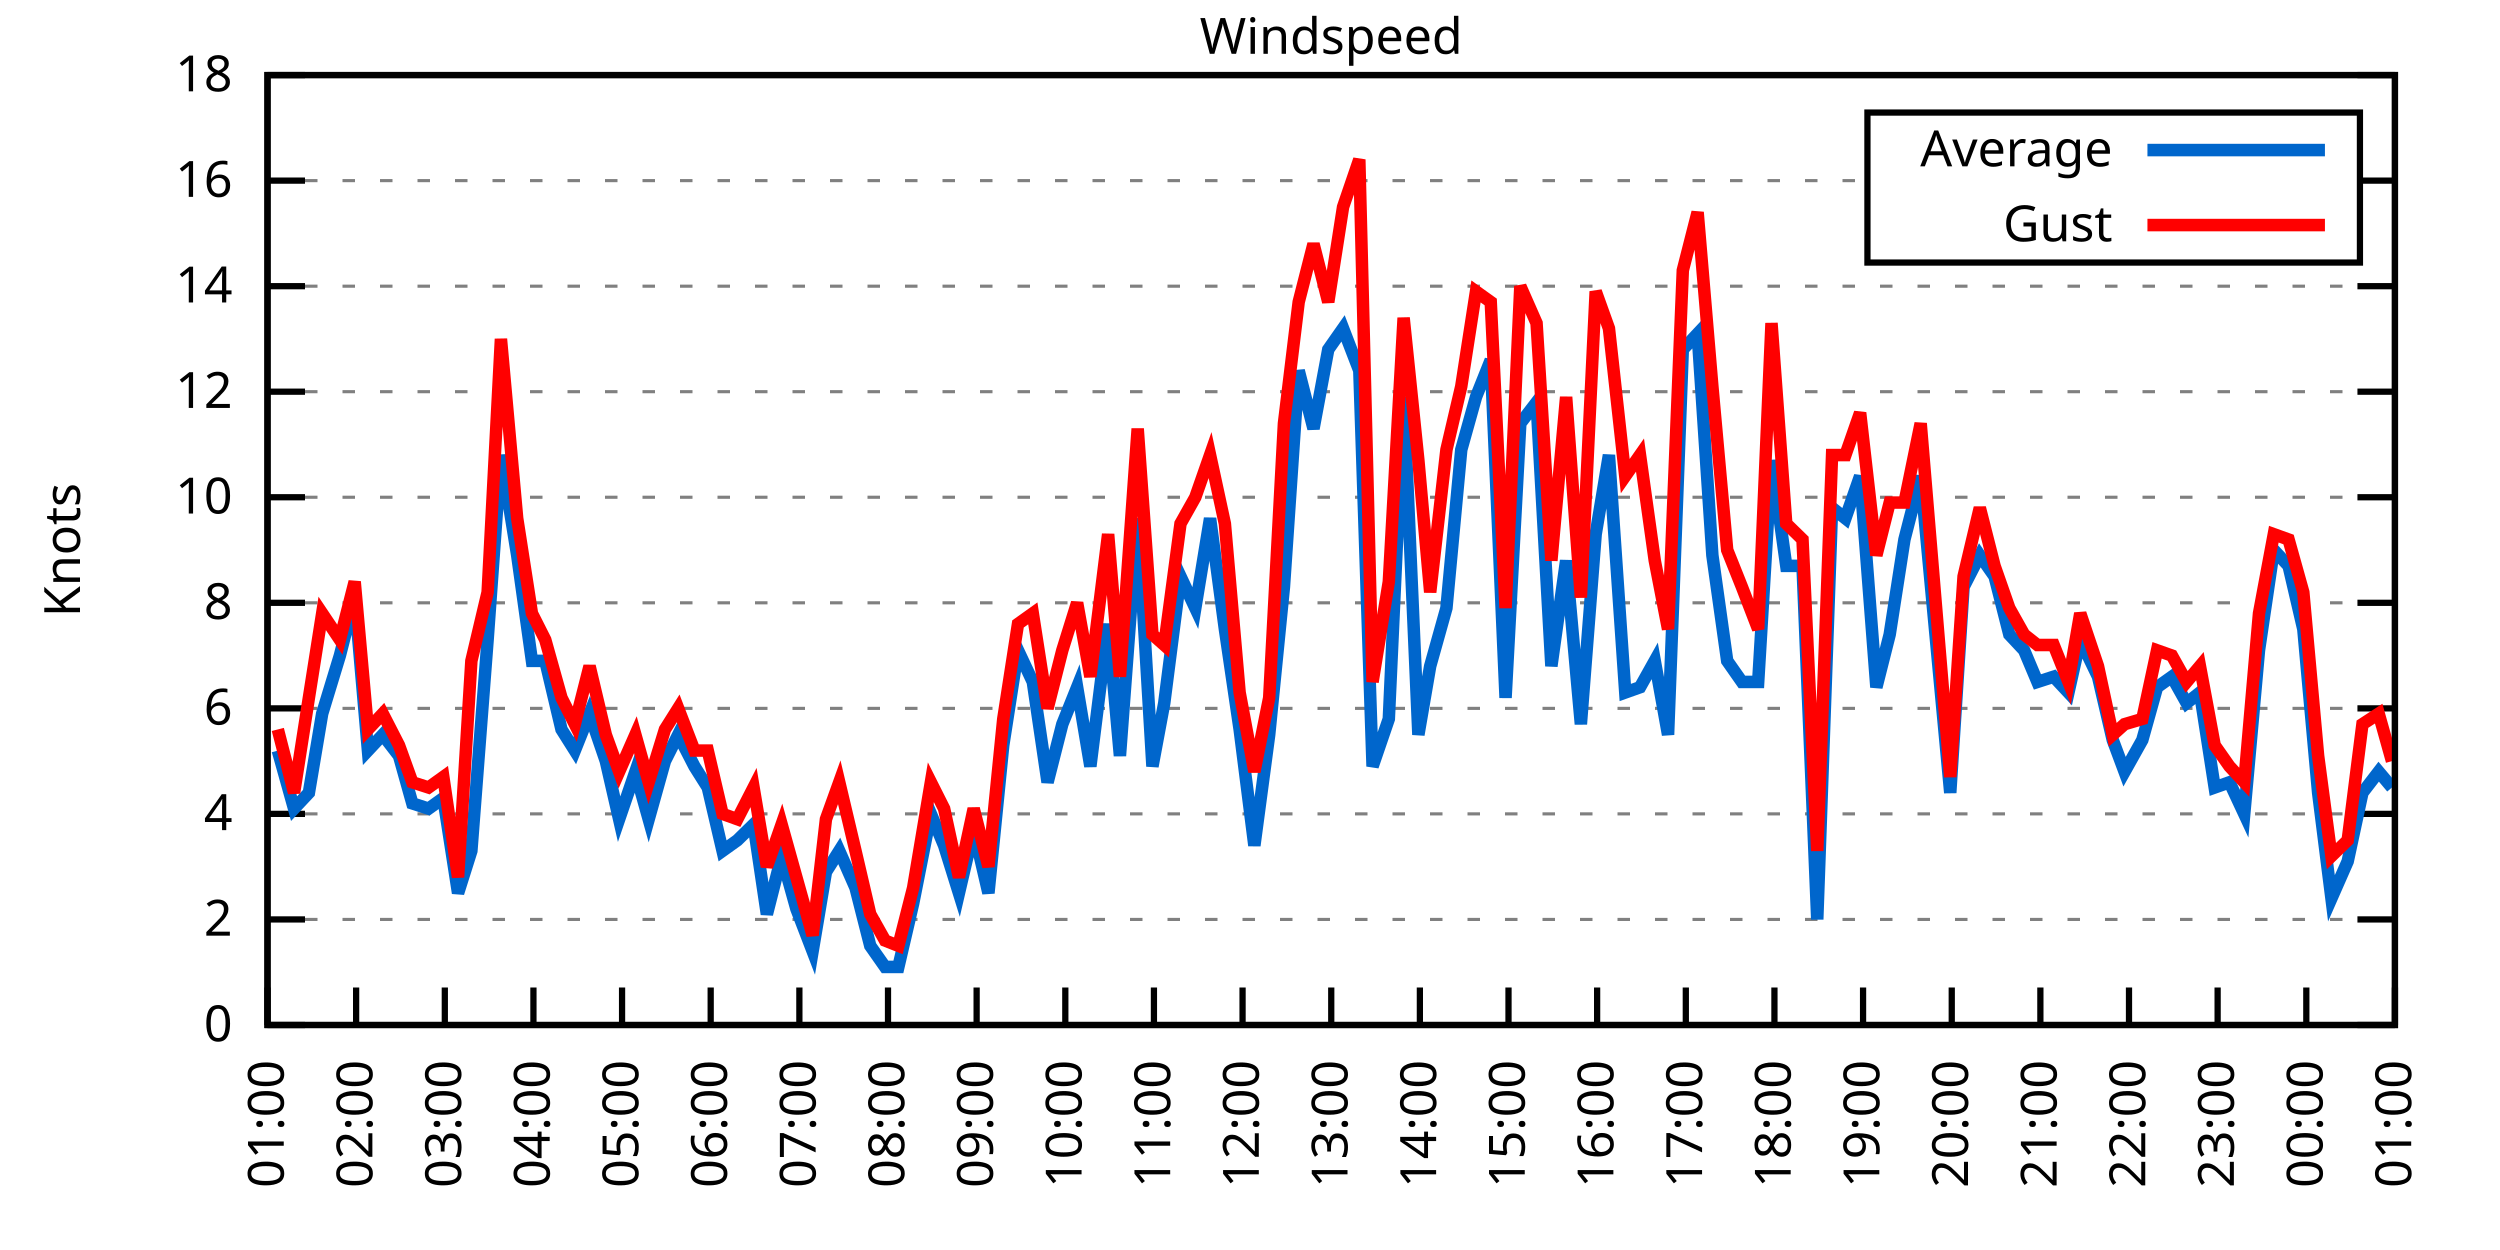
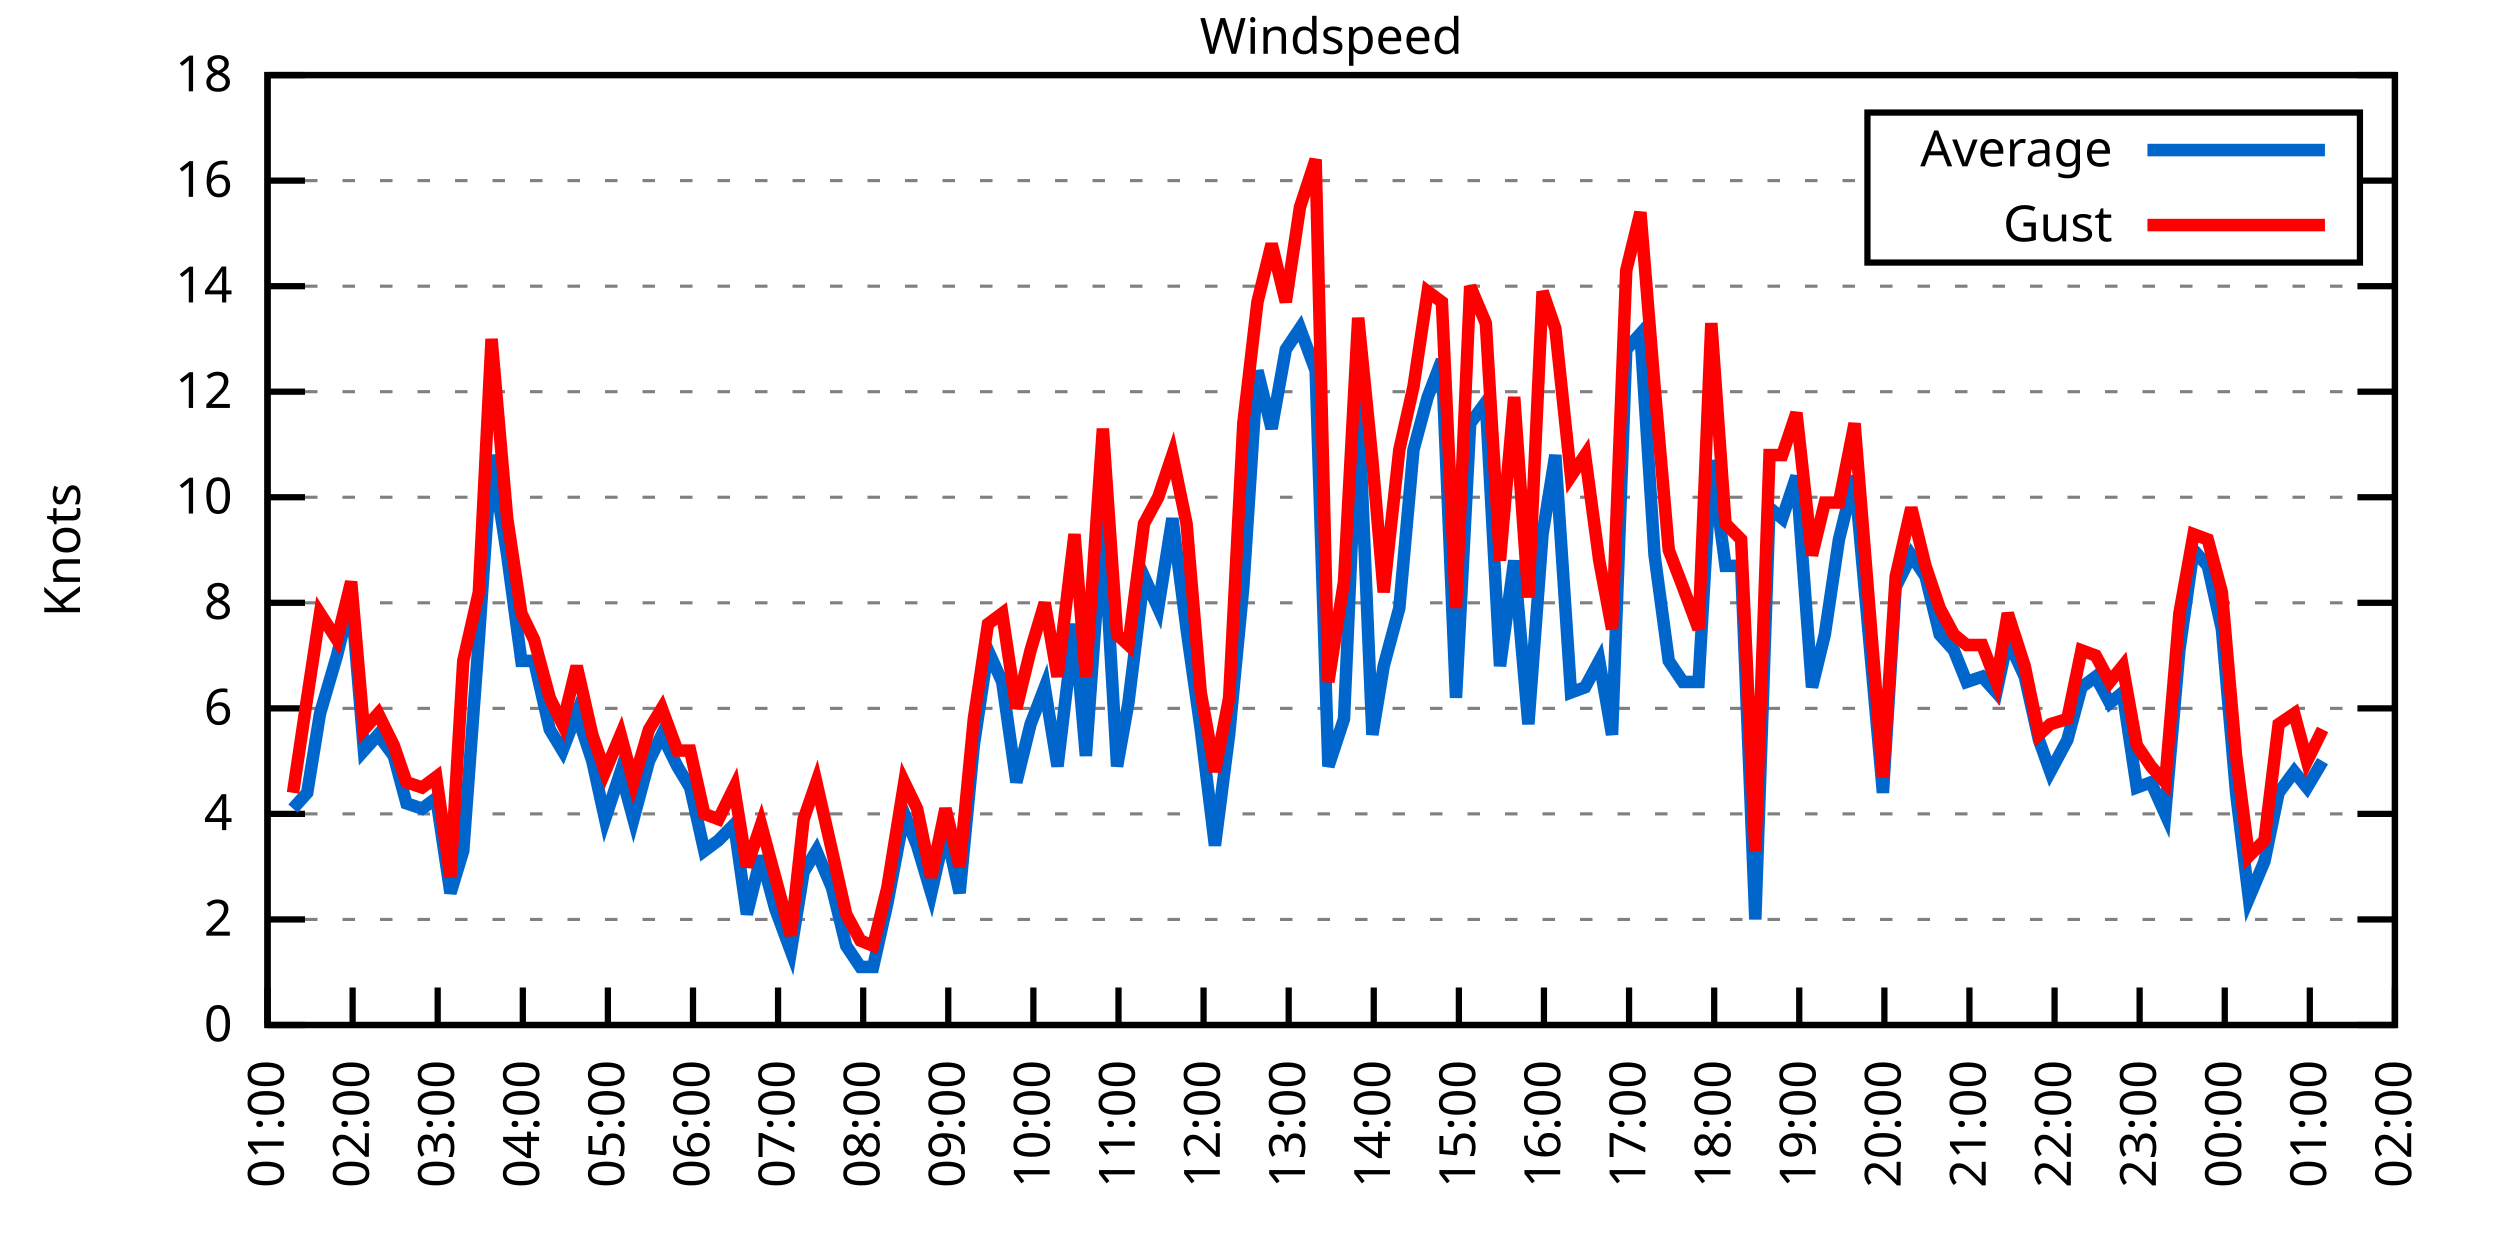
<svg xmlns="http://www.w3.org/2000/svg" xmlns:xlink="http://www.w3.org/1999/xlink" width="400" height="200" viewBox="0 0 400 200">
  <g id="gnuplot_canvas">
    <rect x="0" y="0" width="400" height="200" fill="none" />
    <defs>
      <circle id="gpDot" r="0.5" stroke-width="0.5" stroke="currentColor" />
      <path id="gpPt0" stroke-width="0.333" stroke="currentColor" d="M-1,0 h2 M0,-1 v2" />
      <path id="gpPt1" stroke-width="0.333" stroke="currentColor" d="M-1,-1 L1,1 M1,-1 L-1,1" />
      <path id="gpPt2" stroke-width="0.333" stroke="currentColor" d="M-1,0 L1,0 M0,-1 L0,1 M-1,-1 L1,1 M-1,1 L1,-1" />
      <rect id="gpPt3" stroke-width="0.333" stroke="currentColor" x="-1" y="-1" width="2" height="2" />
      <rect id="gpPt4" stroke-width="0.333" stroke="currentColor" fill="currentColor" x="-1" y="-1" width="2" height="2" />
      <circle id="gpPt5" stroke-width="0.333" stroke="currentColor" cx="0" cy="0" r="1" />
      <use xlink:href="#gpPt5" id="gpPt6" fill="currentColor" stroke="none" />
      <path id="gpPt7" stroke-width="0.333" stroke="currentColor" d="M0,-1.33 L-1.33,0.67 L1.33,0.67 z" />
      <use xlink:href="#gpPt7" id="gpPt8" fill="currentColor" stroke="none" />
      <use xlink:href="#gpPt7" id="gpPt9" stroke="currentColor" transform="rotate(180)" />
      <use xlink:href="#gpPt9" id="gpPt10" fill="currentColor" stroke="none" />
      <use xlink:href="#gpPt3" id="gpPt11" stroke="currentColor" transform="rotate(45)" />
      <use xlink:href="#gpPt11" id="gpPt12" fill="currentColor" stroke="none" />
      <path id="gpPt13" stroke-width="0.333" stroke="currentColor" d="M0,1.330 L1.265,0.411 L0.782,-1.067 L-0.782,-1.076 L-1.265,0.411 z" />
      <use xlink:href="#gpPt13" id="gpPt14" fill="currentColor" stroke="none" />
      <filter id="textbox" filterUnits="objectBoundingBox" x="0" y="0" height="1" width="1">
        <feFlood flood-color="white" flood-opacity="1" result="bgnd" />
        <feComposite in="SourceGraphic" in2="bgnd" operator="atop" />
      </filter>
      <filter id="greybox" filterUnits="objectBoundingBox" x="0" y="0" height="1" width="1">
        <feFlood flood-color="lightgrey" flood-opacity="1" result="grey" />
        <feComposite in="SourceGraphic" in2="grey" operator="atop" />
      </filter>
    </defs>
    <g fill="none" color="white" stroke="currentColor" stroke-width="1.00" stroke-linecap="butt" stroke-linejoin="miter">
</g>
    <g fill="none" color="black" stroke="currentColor" stroke-width="1.00" stroke-linecap="butt" stroke-linejoin="miter">
      <g stroke="none" shape-rendering="crispEdges">
        <polygon fill="rgb(255, 255, 255)" points="42.80,164.00 383.18,164.00 383.18,12.02 42.80,12.02 " />
      </g>
    </g>
    <g fill="none" color="black" stroke="currentColor" stroke-width="1.00" stroke-linecap="butt" stroke-linejoin="miter">
</g>
    <g fill="none" color="black" stroke="black" stroke-width="0.50" stroke-linecap="butt" stroke-linejoin="miter">
</g>
    <g fill="none" color="gray" stroke="currentColor" stroke-width="0.50" stroke-linecap="butt" stroke-linejoin="miter">
      <path stroke="gray" stroke-dasharray="2,4" class="gridline" d="M42.80,164.00 L383.19,164.00  " />
    </g>
    <g fill="none" color="gray" stroke="gray" stroke-width="1.00" stroke-linecap="butt" stroke-linejoin="miter">
</g>
    <g fill="none" color="black" stroke="currentColor" stroke-width="1.00" stroke-linecap="butt" stroke-linejoin="miter">
      <path stroke="black" d="M42.80,164.00 L48.80,164.00 M383.19,164.00 L377.19,164.00  " />
      <g transform="translate(37.20,166.60)" stroke="none" fill="black" font-family="Sans" font-size="8.00" text-anchor="end">
        <text>
          <tspan font-family="Sans"> 0</tspan>
        </text>
      </g>
    </g>
    <g fill="none" color="black" stroke="currentColor" stroke-width="1.00" stroke-linecap="butt" stroke-linejoin="miter">
</g>
    <g fill="none" color="black" stroke="black" stroke-width="0.50" stroke-linecap="butt" stroke-linejoin="miter">
</g>
    <g fill="none" color="gray" stroke="currentColor" stroke-width="0.50" stroke-linecap="butt" stroke-linejoin="miter">
      <path stroke="gray" stroke-dasharray="2,4" class="gridline" d="M42.80,147.11 L383.19,147.11  " />
    </g>
    <g fill="none" color="gray" stroke="gray" stroke-width="1.00" stroke-linecap="butt" stroke-linejoin="miter">
</g>
    <g fill="none" color="black" stroke="currentColor" stroke-width="1.00" stroke-linecap="butt" stroke-linejoin="miter">
      <path stroke="black" d="M42.80,147.11 L48.80,147.11 M383.19,147.11 L377.19,147.11  " />
      <g transform="translate(37.20,149.71)" stroke="none" fill="black" font-family="Sans" font-size="8.00" text-anchor="end">
        <text>
          <tspan font-family="Sans"> 2</tspan>
        </text>
      </g>
    </g>
    <g fill="none" color="black" stroke="currentColor" stroke-width="1.00" stroke-linecap="butt" stroke-linejoin="miter">
</g>
    <g fill="none" color="black" stroke="black" stroke-width="0.50" stroke-linecap="butt" stroke-linejoin="miter">
</g>
    <g fill="none" color="gray" stroke="currentColor" stroke-width="0.50" stroke-linecap="butt" stroke-linejoin="miter">
      <path stroke="gray" stroke-dasharray="2,4" class="gridline" d="M42.80,130.22 L383.19,130.22  " />
    </g>
    <g fill="none" color="gray" stroke="gray" stroke-width="1.00" stroke-linecap="butt" stroke-linejoin="miter">
</g>
    <g fill="none" color="black" stroke="currentColor" stroke-width="1.00" stroke-linecap="butt" stroke-linejoin="miter">
      <path stroke="black" d="M42.80,130.22 L48.80,130.22 M383.19,130.22 L377.19,130.22  " />
      <g transform="translate(37.20,132.82)" stroke="none" fill="black" font-family="Sans" font-size="8.00" text-anchor="end">
        <text>
          <tspan font-family="Sans"> 4</tspan>
        </text>
      </g>
    </g>
    <g fill="none" color="black" stroke="currentColor" stroke-width="1.00" stroke-linecap="butt" stroke-linejoin="miter">
</g>
    <g fill="none" color="black" stroke="black" stroke-width="0.50" stroke-linecap="butt" stroke-linejoin="miter">
</g>
    <g fill="none" color="gray" stroke="currentColor" stroke-width="0.50" stroke-linecap="butt" stroke-linejoin="miter">
      <path stroke="gray" stroke-dasharray="2,4" class="gridline" d="M42.80,113.34 L383.19,113.34  " />
    </g>
    <g fill="none" color="gray" stroke="gray" stroke-width="1.00" stroke-linecap="butt" stroke-linejoin="miter">
</g>
    <g fill="none" color="black" stroke="currentColor" stroke-width="1.00" stroke-linecap="butt" stroke-linejoin="miter">
      <path stroke="black" d="M42.80,113.34 L48.80,113.34 M383.19,113.34 L377.19,113.34  " />
      <g transform="translate(37.20,115.94)" stroke="none" fill="black" font-family="Sans" font-size="8.00" text-anchor="end">
        <text>
          <tspan font-family="Sans"> 6</tspan>
        </text>
      </g>
    </g>
    <g fill="none" color="black" stroke="currentColor" stroke-width="1.00" stroke-linecap="butt" stroke-linejoin="miter">
</g>
    <g fill="none" color="black" stroke="black" stroke-width="0.50" stroke-linecap="butt" stroke-linejoin="miter">
</g>
    <g fill="none" color="gray" stroke="currentColor" stroke-width="0.50" stroke-linecap="butt" stroke-linejoin="miter">
      <path stroke="gray" stroke-dasharray="2,4" class="gridline" d="M42.80,96.45 L383.19,96.45  " />
    </g>
    <g fill="none" color="gray" stroke="gray" stroke-width="1.00" stroke-linecap="butt" stroke-linejoin="miter">
</g>
    <g fill="none" color="black" stroke="currentColor" stroke-width="1.00" stroke-linecap="butt" stroke-linejoin="miter">
      <path stroke="black" d="M42.80,96.45 L48.80,96.45 M383.19,96.45 L377.19,96.45  " />
      <g transform="translate(37.20,99.05)" stroke="none" fill="black" font-family="Sans" font-size="8.00" text-anchor="end">
        <text>
          <tspan font-family="Sans"> 8</tspan>
        </text>
      </g>
    </g>
    <g fill="none" color="black" stroke="currentColor" stroke-width="1.00" stroke-linecap="butt" stroke-linejoin="miter">
</g>
    <g fill="none" color="black" stroke="black" stroke-width="0.50" stroke-linecap="butt" stroke-linejoin="miter">
</g>
    <g fill="none" color="gray" stroke="currentColor" stroke-width="0.50" stroke-linecap="butt" stroke-linejoin="miter">
      <path stroke="gray" stroke-dasharray="2,4" class="gridline" d="M42.80,79.56 L383.19,79.56  " />
    </g>
    <g fill="none" color="gray" stroke="gray" stroke-width="1.00" stroke-linecap="butt" stroke-linejoin="miter">
</g>
    <g fill="none" color="black" stroke="currentColor" stroke-width="1.00" stroke-linecap="butt" stroke-linejoin="miter">
      <path stroke="black" d="M42.80,79.56 L48.80,79.56 M383.19,79.56 L377.19,79.56  " />
      <g transform="translate(37.20,82.16)" stroke="none" fill="black" font-family="Sans" font-size="8.00" text-anchor="end">
        <text>
          <tspan font-family="Sans"> 10</tspan>
        </text>
      </g>
    </g>
    <g fill="none" color="black" stroke="currentColor" stroke-width="1.00" stroke-linecap="butt" stroke-linejoin="miter">
</g>
    <g fill="none" color="black" stroke="black" stroke-width="0.50" stroke-linecap="butt" stroke-linejoin="miter">
</g>
    <g fill="none" color="gray" stroke="currentColor" stroke-width="0.50" stroke-linecap="butt" stroke-linejoin="miter">
      <path stroke="gray" stroke-dasharray="2,4" class="gridline" d="M42.80,62.67 L383.19,62.67  " />
    </g>
    <g fill="none" color="gray" stroke="gray" stroke-width="1.00" stroke-linecap="butt" stroke-linejoin="miter">
</g>
    <g fill="none" color="black" stroke="currentColor" stroke-width="1.00" stroke-linecap="butt" stroke-linejoin="miter">
      <path stroke="black" d="M42.80,62.67 L48.80,62.67 M383.19,62.67 L377.19,62.67  " />
      <g transform="translate(37.20,65.27)" stroke="none" fill="black" font-family="Sans" font-size="8.00" text-anchor="end">
        <text>
          <tspan font-family="Sans"> 12</tspan>
        </text>
      </g>
    </g>
    <g fill="none" color="black" stroke="currentColor" stroke-width="1.00" stroke-linecap="butt" stroke-linejoin="miter">
</g>
    <g fill="none" color="black" stroke="black" stroke-width="0.50" stroke-linecap="butt" stroke-linejoin="miter">
</g>
    <g fill="none" color="gray" stroke="currentColor" stroke-width="0.50" stroke-linecap="butt" stroke-linejoin="miter">
      <path stroke="gray" stroke-dasharray="2,4" class="gridline" d="M42.80,45.79 L383.19,45.79  " />
    </g>
    <g fill="none" color="gray" stroke="gray" stroke-width="1.00" stroke-linecap="butt" stroke-linejoin="miter">
</g>
    <g fill="none" color="black" stroke="currentColor" stroke-width="1.00" stroke-linecap="butt" stroke-linejoin="miter">
      <path stroke="black" d="M42.80,45.79 L48.80,45.79 M383.19,45.79 L377.19,45.79  " />
      <g transform="translate(37.20,48.39)" stroke="none" fill="black" font-family="Sans" font-size="8.00" text-anchor="end">
        <text>
          <tspan font-family="Sans"> 14</tspan>
        </text>
      </g>
    </g>
    <g fill="none" color="black" stroke="currentColor" stroke-width="1.00" stroke-linecap="butt" stroke-linejoin="miter">
</g>
    <g fill="none" color="black" stroke="black" stroke-width="0.50" stroke-linecap="butt" stroke-linejoin="miter">
</g>
    <g fill="none" color="gray" stroke="currentColor" stroke-width="0.50" stroke-linecap="butt" stroke-linejoin="miter">
      <path stroke="gray" stroke-dasharray="2,4" class="gridline" d="M42.80,28.90 L298.79,28.90 M377.59,28.90 L383.19,28.90  " />
    </g>
    <g fill="none" color="gray" stroke="gray" stroke-width="1.00" stroke-linecap="butt" stroke-linejoin="miter">
</g>
    <g fill="none" color="black" stroke="currentColor" stroke-width="1.00" stroke-linecap="butt" stroke-linejoin="miter">
      <path stroke="black" d="M42.80,28.90 L48.80,28.90 M383.19,28.90 L377.19,28.90  " />
      <g transform="translate(37.20,31.50)" stroke="none" fill="black" font-family="Sans" font-size="8.00" text-anchor="end">
        <text>
          <tspan font-family="Sans"> 16</tspan>
        </text>
      </g>
    </g>
    <g fill="none" color="black" stroke="currentColor" stroke-width="1.00" stroke-linecap="butt" stroke-linejoin="miter">
</g>
    <g fill="none" color="black" stroke="black" stroke-width="0.50" stroke-linecap="butt" stroke-linejoin="miter">
</g>
    <g fill="none" color="gray" stroke="currentColor" stroke-width="0.50" stroke-linecap="butt" stroke-linejoin="miter">
      <path stroke="gray" stroke-dasharray="2,4" class="gridline" d="M42.80,12.01 L383.19,12.01  " />
    </g>
    <g fill="none" color="gray" stroke="gray" stroke-width="1.00" stroke-linecap="butt" stroke-linejoin="miter">
</g>
    <g fill="none" color="black" stroke="currentColor" stroke-width="1.00" stroke-linecap="butt" stroke-linejoin="miter">
      <path stroke="black" d="M42.80,12.01 L48.80,12.01 M383.19,12.01 L377.19,12.01  " />
      <g transform="translate(37.20,14.61)" stroke="none" fill="black" font-family="Sans" font-size="8.00" text-anchor="end">
        <text>
          <tspan font-family="Sans"> 18</tspan>
        </text>
      </g>
    </g>
    <g fill="none" color="black" stroke="currentColor" stroke-width="1.00" stroke-linecap="butt" stroke-linejoin="miter">
      <path stroke="black" d="M42.80,164.00 L42.80,158.00  " />
      <g transform="translate(45.40,169.60) rotate(270.00)" stroke="none" fill="black" font-family="Sans" font-size="8.00" text-anchor="end">
        <text>
          <tspan font-family="Sans">01:00</tspan>
        </text>
      </g>
    </g>
    <g fill="none" color="black" stroke="currentColor" stroke-width="1.00" stroke-linecap="butt" stroke-linejoin="miter">
-       <path stroke="black" d="M56.98,164.00 L56.98,158.00  " />
-       <g transform="translate(59.58,169.60) rotate(270.00)" stroke="none" fill="black" font-family="Sans" font-size="8.00" text-anchor="end">
+       <path stroke="black" d="M56.42,164.00 L56.42,158.00  " />
+       <g transform="translate(59.02,169.60) rotate(270.00)" stroke="none" fill="black" font-family="Sans" font-size="8.00" text-anchor="end">
        <text>
          <tspan font-family="Sans">02:00</tspan>
        </text>
      </g>
    </g>
    <g fill="none" color="black" stroke="currentColor" stroke-width="1.00" stroke-linecap="butt" stroke-linejoin="miter">
-       <path stroke="black" d="M71.17,164.00 L71.17,158.00  " />
-       <g transform="translate(73.77,169.60) rotate(270.00)" stroke="none" fill="black" font-family="Sans" font-size="8.00" text-anchor="end">
+       <path stroke="black" d="M70.03,164.00 L70.03,158.00  " />
+       <g transform="translate(72.63,169.60) rotate(270.00)" stroke="none" fill="black" font-family="Sans" font-size="8.00" text-anchor="end">
        <text>
          <tspan font-family="Sans">03:00</tspan>
        </text>
      </g>
    </g>
    <g fill="none" color="black" stroke="currentColor" stroke-width="1.00" stroke-linecap="butt" stroke-linejoin="miter">
-       <path stroke="black" d="M85.35,164.00 L85.35,158.00  " />
-       <g transform="translate(87.95,169.60) rotate(270.00)" stroke="none" fill="black" font-family="Sans" font-size="8.00" text-anchor="end">
+       <path stroke="black" d="M83.65,164.00 L83.65,158.00  " />
+       <g transform="translate(86.25,169.60) rotate(270.00)" stroke="none" fill="black" font-family="Sans" font-size="8.00" text-anchor="end">
        <text>
          <tspan font-family="Sans">04:00</tspan>
        </text>
      </g>
    </g>
    <g fill="none" color="black" stroke="currentColor" stroke-width="1.00" stroke-linecap="butt" stroke-linejoin="miter">
-       <path stroke="black" d="M99.53,164.00 L99.53,158.00  " />
-       <g transform="translate(102.13,169.60) rotate(270.00)" stroke="none" fill="black" font-family="Sans" font-size="8.00" text-anchor="end">
+       <path stroke="black" d="M97.26,164.00 L97.26,158.00  " />
+       <g transform="translate(99.86,169.60) rotate(270.00)" stroke="none" fill="black" font-family="Sans" font-size="8.00" text-anchor="end">
        <text>
          <tspan font-family="Sans">05:00</tspan>
        </text>
      </g>
    </g>
    <g fill="none" color="black" stroke="currentColor" stroke-width="1.00" stroke-linecap="butt" stroke-linejoin="miter">
-       <path stroke="black" d="M113.71,164.00 L113.71,158.00  " />
-       <g transform="translate(116.31,169.60) rotate(270.00)" stroke="none" fill="black" font-family="Sans" font-size="8.00" text-anchor="end">
+       <path stroke="black" d="M110.88,164.00 L110.88,158.00  " />
+       <g transform="translate(113.48,169.60) rotate(270.00)" stroke="none" fill="black" font-family="Sans" font-size="8.00" text-anchor="end">
        <text>
          <tspan font-family="Sans">06:00</tspan>
        </text>
      </g>
    </g>
    <g fill="none" color="black" stroke="currentColor" stroke-width="1.00" stroke-linecap="butt" stroke-linejoin="miter">
-       <path stroke="black" d="M127.90,164.00 L127.90,158.00  " />
-       <g transform="translate(130.50,169.60) rotate(270.00)" stroke="none" fill="black" font-family="Sans" font-size="8.00" text-anchor="end">
+       <path stroke="black" d="M124.49,164.00 L124.49,158.00  " />
+       <g transform="translate(127.09,169.60) rotate(270.00)" stroke="none" fill="black" font-family="Sans" font-size="8.00" text-anchor="end">
        <text>
          <tspan font-family="Sans">07:00</tspan>
        </text>
      </g>
    </g>
    <g fill="none" color="black" stroke="currentColor" stroke-width="1.00" stroke-linecap="butt" stroke-linejoin="miter">
-       <path stroke="black" d="M142.08,164.00 L142.08,158.00  " />
-       <g transform="translate(144.68,169.60) rotate(270.00)" stroke="none" fill="black" font-family="Sans" font-size="8.00" text-anchor="end">
+       <path stroke="black" d="M138.11,164.00 L138.11,158.00  " />
+       <g transform="translate(140.71,169.60) rotate(270.00)" stroke="none" fill="black" font-family="Sans" font-size="8.00" text-anchor="end">
        <text>
          <tspan font-family="Sans">08:00</tspan>
        </text>
      </g>
    </g>
    <g fill="none" color="black" stroke="currentColor" stroke-width="1.00" stroke-linecap="butt" stroke-linejoin="miter">
-       <path stroke="black" d="M156.26,164.00 L156.26,158.00  " />
-       <g transform="translate(158.86,169.60) rotate(270.00)" stroke="none" fill="black" font-family="Sans" font-size="8.00" text-anchor="end">
+       <path stroke="black" d="M151.72,164.00 L151.72,158.00  " />
+       <g transform="translate(154.32,169.60) rotate(270.00)" stroke="none" fill="black" font-family="Sans" font-size="8.00" text-anchor="end">
        <text>
          <tspan font-family="Sans">09:00</tspan>
        </text>
      </g>
    </g>
    <g fill="none" color="black" stroke="currentColor" stroke-width="1.00" stroke-linecap="butt" stroke-linejoin="miter">
-       <path stroke="black" d="M170.45,164.00 L170.45,158.00  " />
-       <g transform="translate(173.05,169.60) rotate(270.00)" stroke="none" fill="black" font-family="Sans" font-size="8.00" text-anchor="end">
+       <path stroke="black" d="M165.34,164.00 L165.34,158.00  " />
+       <g transform="translate(167.94,169.60) rotate(270.00)" stroke="none" fill="black" font-family="Sans" font-size="8.00" text-anchor="end">
        <text>
          <tspan font-family="Sans">10:00</tspan>
        </text>
      </g>
    </g>
    <g fill="none" color="black" stroke="currentColor" stroke-width="1.00" stroke-linecap="butt" stroke-linejoin="miter">
-       <path stroke="black" d="M184.63,164.00 L184.63,158.00  " />
-       <g transform="translate(187.23,169.60) rotate(270.00)" stroke="none" fill="black" font-family="Sans" font-size="8.00" text-anchor="end">
+       <path stroke="black" d="M178.96,164.00 L178.96,158.00  " />
+       <g transform="translate(181.56,169.60) rotate(270.00)" stroke="none" fill="black" font-family="Sans" font-size="8.00" text-anchor="end">
        <text>
          <tspan font-family="Sans">11:00</tspan>
        </text>
      </g>
    </g>
    <g fill="none" color="black" stroke="currentColor" stroke-width="1.00" stroke-linecap="butt" stroke-linejoin="miter">
-       <path stroke="black" d="M198.81,164.00 L198.81,158.00  " />
-       <g transform="translate(201.41,169.60) rotate(270.00)" stroke="none" fill="black" font-family="Sans" font-size="8.00" text-anchor="end">
+       <path stroke="black" d="M192.57,164.00 L192.57,158.00  " />
+       <g transform="translate(195.17,169.60) rotate(270.00)" stroke="none" fill="black" font-family="Sans" font-size="8.00" text-anchor="end">
        <text>
          <tspan font-family="Sans">12:00</tspan>
        </text>
      </g>
    </g>
    <g fill="none" color="black" stroke="currentColor" stroke-width="1.00" stroke-linecap="butt" stroke-linejoin="miter">
-       <path stroke="black" d="M213.00,164.00 L213.00,158.00  " />
-       <g transform="translate(215.60,169.60) rotate(270.00)" stroke="none" fill="black" font-family="Sans" font-size="8.00" text-anchor="end">
+       <path stroke="black" d="M206.19,164.00 L206.19,158.00  " />
+       <g transform="translate(208.79,169.60) rotate(270.00)" stroke="none" fill="black" font-family="Sans" font-size="8.00" text-anchor="end">
        <text>
          <tspan font-family="Sans">13:00</tspan>
        </text>
      </g>
    </g>
    <g fill="none" color="black" stroke="currentColor" stroke-width="1.00" stroke-linecap="butt" stroke-linejoin="miter">
-       <path stroke="black" d="M227.18,164.00 L227.18,158.00  " />
-       <g transform="translate(229.78,169.60) rotate(270.00)" stroke="none" fill="black" font-family="Sans" font-size="8.00" text-anchor="end">
+       <path stroke="black" d="M219.80,164.00 L219.80,158.00  " />
+       <g transform="translate(222.40,169.60) rotate(270.00)" stroke="none" fill="black" font-family="Sans" font-size="8.00" text-anchor="end">
        <text>
          <tspan font-family="Sans">14:00</tspan>
        </text>
      </g>
    </g>
    <g fill="none" color="black" stroke="currentColor" stroke-width="1.00" stroke-linecap="butt" stroke-linejoin="miter">
-       <path stroke="black" d="M241.36,164.00 L241.36,158.00  " />
-       <g transform="translate(243.96,169.60) rotate(270.00)" stroke="none" fill="black" font-family="Sans" font-size="8.00" text-anchor="end">
+       <path stroke="black" d="M233.42,164.00 L233.42,158.00  " />
+       <g transform="translate(236.02,169.60) rotate(270.00)" stroke="none" fill="black" font-family="Sans" font-size="8.00" text-anchor="end">
        <text>
          <tspan font-family="Sans">15:00</tspan>
        </text>
      </g>
    </g>
    <g fill="none" color="black" stroke="currentColor" stroke-width="1.00" stroke-linecap="butt" stroke-linejoin="miter">
-       <path stroke="black" d="M255.54,164.00 L255.54,158.00  " />
-       <g transform="translate(258.14,169.60) rotate(270.00)" stroke="none" fill="black" font-family="Sans" font-size="8.00" text-anchor="end">
+       <path stroke="black" d="M247.03,164.00 L247.03,158.00  " />
+       <g transform="translate(249.63,169.60) rotate(270.00)" stroke="none" fill="black" font-family="Sans" font-size="8.00" text-anchor="end">
        <text>
          <tspan font-family="Sans">16:00</tspan>
        </text>
      </g>
    </g>
    <g fill="none" color="black" stroke="currentColor" stroke-width="1.00" stroke-linecap="butt" stroke-linejoin="miter">
-       <path stroke="black" d="M269.73,164.00 L269.73,158.00  " />
-       <g transform="translate(272.33,169.60) rotate(270.00)" stroke="none" fill="black" font-family="Sans" font-size="8.00" text-anchor="end">
+       <path stroke="black" d="M260.65,164.00 L260.65,158.00  " />
+       <g transform="translate(263.25,169.60) rotate(270.00)" stroke="none" fill="black" font-family="Sans" font-size="8.00" text-anchor="end">
        <text>
          <tspan font-family="Sans">17:00</tspan>
        </text>
      </g>
    </g>
    <g fill="none" color="black" stroke="currentColor" stroke-width="1.00" stroke-linecap="butt" stroke-linejoin="miter">
-       <path stroke="black" d="M283.91,164.00 L283.91,158.00  " />
-       <g transform="translate(286.51,169.60) rotate(270.00)" stroke="none" fill="black" font-family="Sans" font-size="8.00" text-anchor="end">
+       <path stroke="black" d="M274.27,164.00 L274.27,158.00  " />
+       <g transform="translate(276.87,169.60) rotate(270.00)" stroke="none" fill="black" font-family="Sans" font-size="8.00" text-anchor="end">
        <text>
          <tspan font-family="Sans">18:00</tspan>
        </text>
      </g>
    </g>
    <g fill="none" color="black" stroke="currentColor" stroke-width="1.00" stroke-linecap="butt" stroke-linejoin="miter">
-       <path stroke="black" d="M298.09,164.00 L298.09,158.00  " />
-       <g transform="translate(300.69,169.60) rotate(270.00)" stroke="none" fill="black" font-family="Sans" font-size="8.00" text-anchor="end">
+       <path stroke="black" d="M287.88,164.00 L287.88,158.00  " />
+       <g transform="translate(290.48,169.60) rotate(270.00)" stroke="none" fill="black" font-family="Sans" font-size="8.00" text-anchor="end">
        <text>
          <tspan font-family="Sans">19:00</tspan>
        </text>
      </g>
    </g>
    <g fill="none" color="black" stroke="currentColor" stroke-width="1.00" stroke-linecap="butt" stroke-linejoin="miter">
-       <path stroke="black" d="M312.28,164.00 L312.28,158.00  " />
-       <g transform="translate(314.88,169.60) rotate(270.00)" stroke="none" fill="black" font-family="Sans" font-size="8.00" text-anchor="end">
+       <path stroke="black" d="M301.50,164.00 L301.50,158.00  " />
+       <g transform="translate(304.10,169.60) rotate(270.00)" stroke="none" fill="black" font-family="Sans" font-size="8.00" text-anchor="end">
        <text>
          <tspan font-family="Sans">20:00</tspan>
        </text>
      </g>
    </g>
    <g fill="none" color="black" stroke="currentColor" stroke-width="1.00" stroke-linecap="butt" stroke-linejoin="miter">
-       <path stroke="black" d="M326.46,164.00 L326.46,158.00  " />
-       <g transform="translate(329.06,169.60) rotate(270.00)" stroke="none" fill="black" font-family="Sans" font-size="8.00" text-anchor="end">
+       <path stroke="black" d="M315.11,164.00 L315.11,158.00  " />
+       <g transform="translate(317.71,169.60) rotate(270.00)" stroke="none" fill="black" font-family="Sans" font-size="8.00" text-anchor="end">
        <text>
          <tspan font-family="Sans">21:00</tspan>
        </text>
      </g>
    </g>
    <g fill="none" color="black" stroke="currentColor" stroke-width="1.00" stroke-linecap="butt" stroke-linejoin="miter">
-       <path stroke="black" d="M340.64,164.00 L340.64,158.00  " />
-       <g transform="translate(343.24,169.60) rotate(270.00)" stroke="none" fill="black" font-family="Sans" font-size="8.00" text-anchor="end">
+       <path stroke="black" d="M328.73,164.00 L328.73,158.00  " />
+       <g transform="translate(331.33,169.60) rotate(270.00)" stroke="none" fill="black" font-family="Sans" font-size="8.00" text-anchor="end">
        <text>
          <tspan font-family="Sans">22:00</tspan>
        </text>
      </g>
    </g>
    <g fill="none" color="black" stroke="currentColor" stroke-width="1.00" stroke-linecap="butt" stroke-linejoin="miter">
-       <path stroke="black" d="M354.82,164.00 L354.82,158.00  " />
-       <g transform="translate(357.42,169.60) rotate(270.00)" stroke="none" fill="black" font-family="Sans" font-size="8.00" text-anchor="end">
+       <path stroke="black" d="M342.34,164.00 L342.34,158.00  " />
+       <g transform="translate(344.94,169.60) rotate(270.00)" stroke="none" fill="black" font-family="Sans" font-size="8.00" text-anchor="end">
        <text>
          <tspan font-family="Sans">23:00</tspan>
        </text>
      </g>
    </g>
    <g fill="none" color="black" stroke="currentColor" stroke-width="1.00" stroke-linecap="butt" stroke-linejoin="miter">
-       <path stroke="black" d="M369.01,164.00 L369.01,158.00  " />
-       <g transform="translate(371.61,169.60) rotate(270.00)" stroke="none" fill="black" font-family="Sans" font-size="8.00" text-anchor="end">
+       <path stroke="black" d="M355.96,164.00 L355.96,158.00  " />
+       <g transform="translate(358.56,169.60) rotate(270.00)" stroke="none" fill="black" font-family="Sans" font-size="8.00" text-anchor="end">
        <text>
          <tspan font-family="Sans">00:00</tspan>
+         </text>
+       </g>
+     </g>
+     <g fill="none" color="black" stroke="currentColor" stroke-width="1.00" stroke-linecap="butt" stroke-linejoin="miter">
+       <path stroke="black" d="M369.57,164.00 L369.57,158.00  " />
+       <g transform="translate(372.17,169.60) rotate(270.00)" stroke="none" fill="black" font-family="Sans" font-size="8.00" text-anchor="end">
+         <text>
+           <tspan font-family="Sans">01:00</tspan>
        </text>
      </g>
    </g>
    <g fill="none" color="black" stroke="currentColor" stroke-width="1.00" stroke-linecap="butt" stroke-linejoin="miter">
      <path stroke="black" d="M383.19,164.00 L383.19,158.00  " />
      <g transform="translate(385.79,169.60) rotate(270.00)" stroke="none" fill="black" font-family="Sans" font-size="8.00" text-anchor="end">
        <text>
-           <tspan font-family="Sans">01:00</tspan>
+           <tspan font-family="Sans">02:00</tspan>
        </text>
      </g>
    </g>
    <g fill="none" color="black" stroke="currentColor" stroke-width="1.00" stroke-linecap="butt" stroke-linejoin="miter">
</g>
    <g fill="none" color="black" stroke="currentColor" stroke-width="1.00" stroke-linecap="butt" stroke-linejoin="miter">
      <path stroke="black" d="M42.80,12.01 L42.80,164.00 L383.19,164.00 L383.19,12.01 L42.80,12.01 Z  " />
    </g>
    <g fill="none" color="black" stroke="currentColor" stroke-width="1.00" stroke-linecap="butt" stroke-linejoin="miter">
</g>
    <g fill="none" color="black" stroke="currentColor" stroke-width="1.00" stroke-linecap="butt" stroke-linejoin="miter">
      <path stroke="black" d="M298.79,42.01 L298.79,18.01 L377.59,18.01 L377.59,42.01 L298.79,42.01 Z  " />
    </g>
    <g id="Windspeed_plot_1">
      <g fill="none" color="white" stroke="black" stroke-width="2.00" stroke-linecap="butt" stroke-linejoin="miter">
</g>
      <g fill="none" color="black" stroke="currentColor" stroke-width="2.00" stroke-linecap="butt" stroke-linejoin="miter">
        <g transform="translate(337.99,26.61)" stroke="none" fill="black" font-family="Sans" font-size="8.00" text-anchor="end">
          <text>
            <tspan font-family="Sans">Average</tspan>
          </text>
        </g>
      </g>
      <g fill="none" color="black" stroke="currentColor" stroke-width="2.00" stroke-linecap="butt" stroke-linejoin="miter">
-         <path stroke="rgb(  0, 102, 204)" d="M343.59,24.01 L371.99,24.01 M44.45,120.09 L47.05,129.38 L49.42,126.85 L51.55,114.18 L54.38,104.89 L56.75,95.60   L58.87,120.09 L61.24,117.56 L63.84,120.94 L65.97,128.54 L68.57,129.38 L70.93,127.69 L73.29,142.89 L75.42,136.14   L78.02,102.36 L80.15,72.81 L82.75,88.85 L85.11,105.74 L87.24,105.74 L89.84,116.71 L91.97,120.09 L94.33,114.18   L96.93,121.78 L99.06,131.07 L101.66,123.47 L103.79,131.07 L106.39,121.78 L108.51,117.56 L111.11,122.62 L113.24,126.00   L115.61,136.14 L117.97,134.45 L120.57,131.91 L122.70,146.27 L125.06,136.98 L127.42,145.42 L130.02,152.18 L132.15,139.51   L134.28,136.14 L136.88,142.05 L139.24,151.33 L141.61,154.71 L143.74,154.71 L146.10,144.58 L148.94,130.22 L151.06,135.29   L153.43,142.89 L155.79,132.76 L158.15,142.89 L160.52,119.25 L162.88,104.05 L165.25,109.11 L167.61,125.16 L169.97,115.87   L172.34,109.96 L174.46,122.62 L177.30,99.83 L179.19,120.94 L182.03,82.94 L184.39,122.62 L186.28,112.49 L188.88,92.23   L191.25,97.29 L193.61,82.94 L195.98,100.67 L198.34,116.71 L200.70,135.29 L203.07,117.56 L205.43,93.92 L207.79,59.30   L210.16,68.58 L212.52,55.92 L214.89,52.54 L217.49,59.30 L219.61,122.62 L222.21,115.03 L224.58,63.52 L226.94,117.56   L228.83,106.58 L231.43,97.29 L233.80,71.96 L236.16,63.52 L238.52,57.61 L240.89,111.65 L243.25,67.74 L245.85,64.36   L248.22,106.58 L250.58,89.69 L252.94,115.87 L255.31,85.47 L257.43,72.81 L260.04,110.80 L262.40,109.96 L264.76,105.74   L266.89,117.56 L269.25,55.92 L271.62,53.39 L273.98,88.85 L276.35,105.74 L278.71,109.11 L281.31,109.11 L283.44,73.65   L285.80,90.54 L288.40,90.54 L290.76,147.11 L293.13,81.25 L295.26,82.94 L297.62,76.18 L300.22,109.96 L302.35,101.52   L304.71,86.32 L307.31,76.18 L312.04,126.85 L314.17,93.92 L316.77,88.85 L319.13,92.23 L321.49,101.52 L323.86,104.05   L325.99,109.11 L328.59,108.27 L330.95,110.80 L332.84,102.36 L335.68,108.27 L338.04,118.40 L339.93,123.47 L342.77,118.40   L345.13,109.96 L347.50,108.27 L349.86,112.49 L351.99,110.80 L354.35,126.00 L356.72,125.16 L359.08,130.22 L361.44,104.05   L363.81,88.00 L366.17,90.54 L368.53,100.67 L370.90,126.85 L373.03,143.73 L375.63,137.82 L377.99,126.85 L380.59,123.47   L382.72,126.00  " />
+         <path stroke="rgb(  0, 102, 204)" d="M343.59,24.01 L371.99,24.01 M46.88,129.38 L49.15,126.85 L51.20,114.18 L53.92,104.89 L56.19,95.60 L58.23,120.09   L60.50,117.56 L63.00,120.94 L65.04,128.54 L67.54,129.38 L69.80,127.69 L72.07,142.89 L74.12,136.14 L76.61,102.36   L78.65,72.81 L81.15,88.85 L83.42,105.74 L85.46,105.74 L87.96,116.71 L90.00,120.09 L92.27,114.18 L94.77,121.78   L96.81,131.07 L99.30,123.47 L101.35,131.07 L103.84,121.78 L105.89,117.56 L108.38,122.62 L110.42,126.00 L112.69,136.14   L114.96,134.45 L117.46,131.91 L119.50,146.27 L121.77,136.98 L124.04,145.42 L126.54,152.18 L128.58,139.51 L130.62,136.14   L133.12,142.05 L135.39,151.33 L137.66,154.71 L139.70,154.71 L141.97,144.58 L144.69,130.22 L146.73,135.29 L149.00,142.89   L151.27,132.76 L153.54,142.89 L155.81,119.25 L158.08,104.05 L160.35,109.11 L162.62,125.16 L164.89,115.87 L167.16,109.96   L169.20,122.62 L171.92,99.83 L173.74,120.94 L176.46,82.94 L178.73,122.62 L180.54,112.49 L183.04,92.23 L185.31,97.29   L187.58,82.94 L189.85,100.67 L192.12,116.71 L194.39,135.29 L196.66,117.56 L198.93,93.92 L201.19,59.30 L203.46,68.58   L205.73,55.92 L208.00,52.54 L210.50,59.30 L212.54,122.62 L215.04,115.03 L217.31,63.52 L219.58,117.56 L221.39,106.58   L223.89,97.29 L226.16,71.96 L228.43,63.52 L230.70,57.61 L232.96,111.65 L235.23,67.74 L237.73,64.36 L240.00,106.58   L242.27,89.69 L244.54,115.87 L246.81,85.47 L248.85,72.81 L251.35,110.80 L253.61,109.96 L255.88,105.74 L257.93,117.56   L260.20,55.92 L262.47,53.39 L264.73,88.85 L267.00,105.74 L269.27,109.11 L271.77,109.11 L273.81,73.65 L276.08,90.54   L278.58,90.54 L280.85,147.11 L283.12,81.25 L285.16,82.94 L287.43,76.18 L289.92,109.96 L291.97,101.52 L294.23,86.32   L296.73,76.18 L301.27,126.85 L303.31,93.92 L305.81,88.85 L308.08,92.23 L310.35,101.52 L312.62,104.05 L314.66,109.11   L317.15,108.27 L319.42,110.80 L321.24,102.36 L323.96,108.27 L326.23,118.40 L328.05,123.47 L330.77,118.40 L333.04,109.96   L335.31,108.27 L337.58,112.49 L339.62,110.80 L341.89,126.00 L344.16,125.16 L346.43,130.22 L348.70,104.05 L350.97,88.00   L353.24,90.54 L355.50,100.67 L357.77,126.85 L359.82,143.73 L362.31,137.82 L364.58,126.85 L367.08,123.47 L369.12,126.00   L371.62,121.78  " />
      </g>
    </g>
    <g id="Windspeed_plot_2">
      <g fill="none" color="black" stroke="currentColor" stroke-width="2.00" stroke-linecap="butt" stroke-linejoin="miter">
        <g transform="translate(337.99,38.61)" stroke="none" fill="black" font-family="Sans" font-size="8.00" text-anchor="end">
          <text>
            <tspan font-family="Sans">Gust</tspan>
          </text>
        </g>
      </g>
      <g fill="none" color="black" stroke="currentColor" stroke-width="2.00" stroke-linecap="butt" stroke-linejoin="miter">
-         <path stroke="rgb(255,   0,   0)" d="M343.59,36.01 L371.99,36.01 M44.45,116.71 L47.05,126.85 L49.42,111.65 L51.55,98.14 L54.38,102.36 L56.75,93.07   L58.87,116.71 L61.24,114.18 L63.84,119.25 L65.97,125.16 L68.57,126.00 L70.93,124.31 L73.29,140.36 L75.42,105.74   L78.02,94.76 L80.15,54.23 L82.75,82.94 L85.11,98.14 L87.24,102.36 L89.84,111.65 L91.97,115.87 L94.33,106.58   L96.93,117.56 L99.06,123.47 L101.66,117.56 L103.79,125.16 L106.39,116.71 L108.51,113.34 L111.11,120.09 L113.24,120.09   L115.61,130.22 L117.97,131.07 L120.57,126.00 L122.70,138.67 L125.06,131.91 L127.42,140.36 L130.02,149.65 L132.15,131.07   L134.28,125.16 L136.88,136.14 L139.24,146.27 L141.61,150.49 L143.74,151.33 L146.10,142.05 L148.94,125.16 L151.06,129.38   L153.43,140.36 L155.79,129.38 L158.15,138.67 L160.52,115.03 L162.88,99.83 L165.25,98.14 L167.61,113.34 L169.97,104.05   L172.34,96.45 L174.46,108.27 L177.30,85.47 L179.19,108.27 L182.03,68.58 L184.39,101.52 L186.28,103.20 L188.88,83.78   L191.25,79.56 L193.61,72.81 L195.98,83.78 L198.34,110.80 L200.70,123.47 L203.07,111.65 L205.43,67.74 L207.79,48.32   L210.16,39.03 L212.52,48.32 L214.89,33.12 L217.49,25.52 L219.61,109.11 L222.21,93.07 L224.58,50.85 L226.94,73.65   L228.83,94.76 L231.43,71.96 L233.80,61.83 L236.16,46.63 L238.52,48.32 L240.89,97.29 L243.25,45.79 L245.85,51.70   L248.22,89.69 L250.58,63.52 L252.94,95.60 L255.31,46.63 L257.43,52.54 L260.04,76.18 L262.40,72.81 L264.76,89.69   L266.89,100.67 L269.25,43.25 L271.62,33.96 L273.98,61.83 L276.35,88.00 L278.71,93.92 L281.31,100.67 L283.44,51.70   L285.80,83.78 L288.40,86.32 L290.76,136.14 L293.13,72.81 L295.26,72.81 L297.62,66.05 L300.22,88.85 L302.35,80.41   L304.71,80.41 L307.31,67.74 L312.04,124.31 L314.17,92.23 L316.77,81.25 L319.13,90.54 L321.49,97.29 L323.86,101.52   L325.99,103.20 L328.59,103.20 L330.95,109.11 L332.84,98.14 L335.68,106.58 L338.04,117.56 L339.93,115.87 L342.77,115.03   L345.13,104.05 L347.50,104.89 L349.86,109.11 L351.99,106.58 L354.35,119.25 L356.72,122.62 L359.08,125.16 L361.44,98.14   L363.81,85.47 L366.17,86.32 L368.53,94.76 L370.90,120.94 L373.03,136.98 L375.63,134.45 L377.99,115.87 L380.59,114.18   L382.72,121.78  " />
+         <path stroke="rgb(255,   0,   0)" d="M343.59,36.01 L371.99,36.01 M46.88,126.85 L49.15,111.65 L51.20,98.14 L53.92,102.36 L56.19,93.07 L58.23,116.71   L60.50,114.18 L63.00,119.25 L65.04,125.16 L67.54,126.00 L69.80,124.31 L72.07,140.36 L74.12,105.74 L76.61,94.76   L78.65,54.23 L81.15,82.94 L83.42,98.14 L85.46,102.36 L87.96,111.65 L90.00,115.87 L92.27,106.58 L94.77,117.56   L96.81,123.47 L99.30,117.56 L101.35,125.16 L103.84,116.71 L105.89,113.34 L108.38,120.09 L110.42,120.09 L112.69,130.22   L114.96,131.07 L117.46,126.00 L119.50,138.67 L121.77,131.91 L124.04,140.36 L126.54,149.65 L128.58,131.07 L130.62,125.16   L133.12,136.14 L135.39,146.27 L137.66,150.49 L139.70,151.33 L141.97,142.05 L144.69,125.16 L146.73,129.38 L149.00,140.36   L151.27,129.38 L153.54,138.67 L155.81,115.03 L158.08,99.83 L160.35,98.14 L162.62,113.34 L164.89,104.05 L167.16,96.45   L169.20,108.27 L171.92,85.47 L173.74,108.27 L176.46,68.58 L178.73,101.52 L180.54,103.20 L183.04,83.78 L185.31,79.56   L187.58,72.81 L189.85,83.78 L192.12,110.80 L194.39,123.47 L196.66,111.65 L198.93,67.74 L201.19,48.32 L203.46,39.03   L205.73,48.32 L208.00,33.12 L210.50,25.52 L212.54,109.11 L215.04,93.07 L217.31,50.85 L219.58,73.65 L221.39,94.76   L223.89,71.96 L226.16,61.83 L228.43,46.63 L230.70,48.32 L232.96,97.29 L235.23,45.79 L237.73,51.70 L240.00,89.69   L242.27,63.52 L244.54,95.60 L246.81,46.63 L248.85,52.54 L251.35,76.18 L253.61,72.81 L255.88,89.69 L257.93,100.67   L260.20,43.25 L262.47,33.96 L264.73,61.83 L267.00,88.00 L269.27,93.92 L271.77,100.67 L273.81,51.70 L276.08,83.78   L278.58,86.32 L280.85,136.14 L283.12,72.81 L285.16,72.81 L287.43,66.05 L289.92,88.85 L291.97,80.41 L294.23,80.41   L296.73,67.74 L301.27,124.31 L303.31,92.23 L305.81,81.25 L308.08,90.54 L310.35,97.29 L312.62,101.52 L314.66,103.20   L317.15,103.20 L319.42,109.11 L321.24,98.14 L323.96,106.58 L326.23,117.56 L328.05,115.87 L330.77,115.03 L333.04,104.05   L335.31,104.89 L337.58,109.11 L339.62,106.58 L341.89,119.25 L344.16,122.62 L346.43,125.16 L348.70,98.14 L350.97,85.47   L353.24,86.32 L355.50,94.76 L357.77,120.94 L359.82,136.98 L362.31,134.45 L364.58,115.87 L367.08,114.18 L369.12,121.78   L371.62,116.71  " />
      </g>
    </g>
    <g fill="none" color="black" stroke="currentColor" stroke-width="2.00" stroke-linecap="butt" stroke-linejoin="miter">
</g>
    <g fill="none" color="black" stroke="black" stroke-width="1.00" stroke-linecap="butt" stroke-linejoin="miter">
</g>
    <g fill="none" color="black" stroke="currentColor" stroke-width="1.00" stroke-linecap="butt" stroke-linejoin="miter">
      <path stroke="black" d="M42.80,12.01 L42.80,164.00 L383.19,164.00 L383.19,12.01 L42.80,12.01 Z  " />
      <g transform="translate(12.80,88.01) rotate(270.00)" stroke="none" fill="black" font-family="Sans" font-size="8.00" text-anchor="middle">
        <text>
          <tspan font-family="Sans">Knots</tspan>
        </text>
      </g>
    </g>
    <g fill="none" color="black" stroke="currentColor" stroke-width="1.00" stroke-linecap="butt" stroke-linejoin="miter">
</g>
    <g fill="none" color="black" stroke="currentColor" stroke-width="1.00" stroke-linecap="butt" stroke-linejoin="miter">
      <g transform="translate(212.99,8.61)" stroke="none" fill="black" font-family="Sans" font-size="8.00" text-anchor="middle">
        <text>
          <tspan font-family="Sans">Windspeed</tspan>
        </text>
      </g>
    </g>
    <g fill="none" color="black" stroke="currentColor" stroke-width="1.00" stroke-linecap="butt" stroke-linejoin="miter">
</g>
  </g>
</svg>
